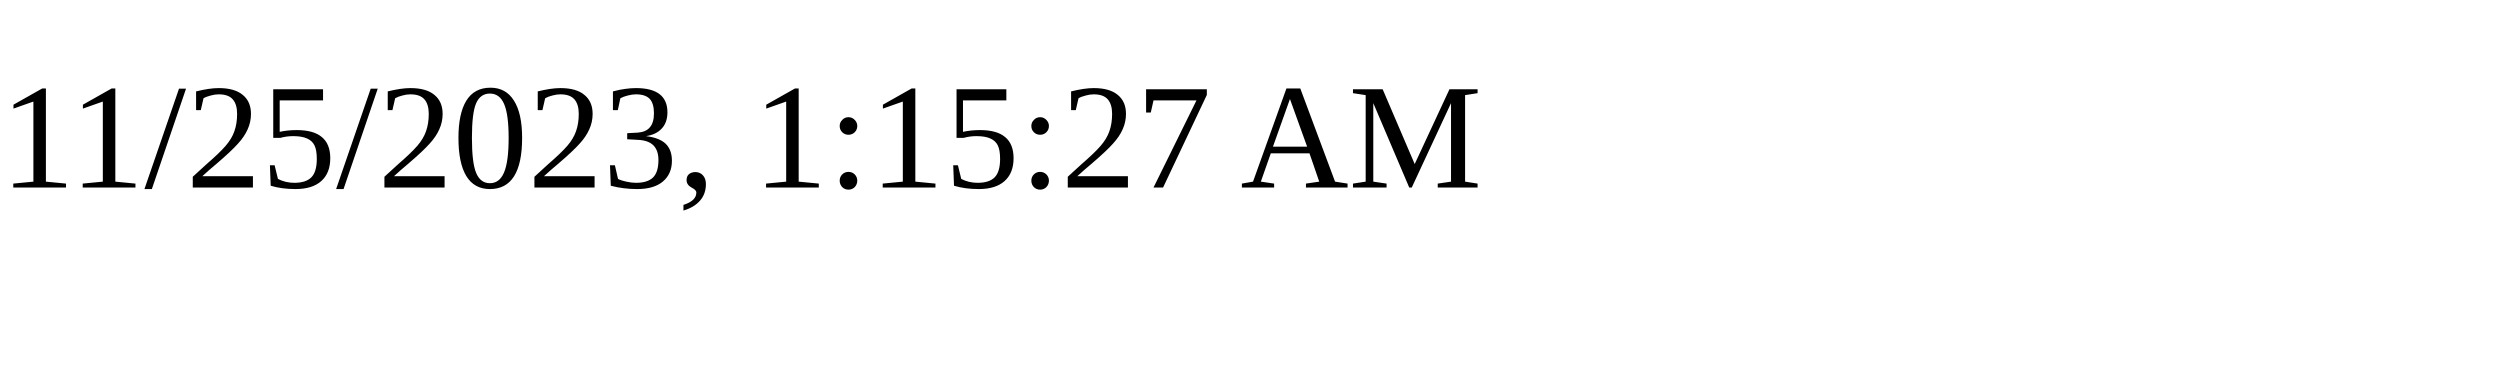
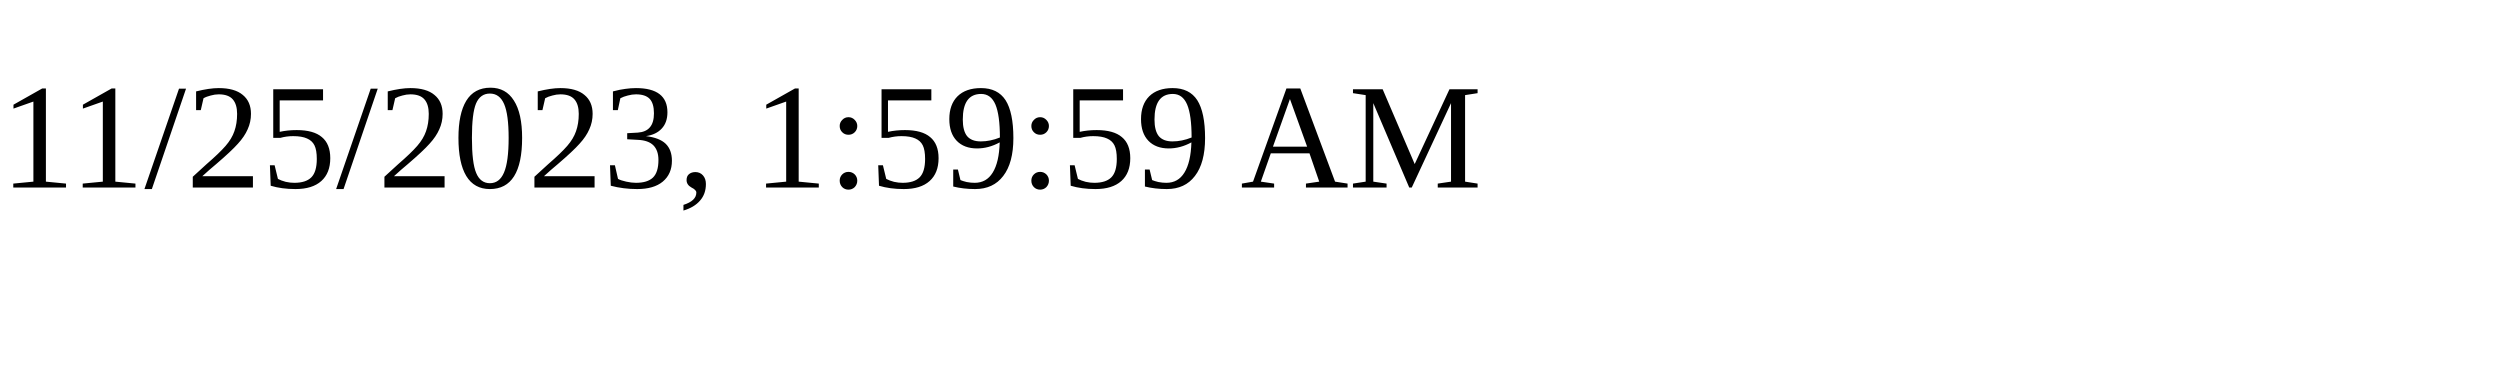
<svg xmlns="http://www.w3.org/2000/svg" height="30" width="200">
-   <text x="0" y="15">11/25/2023, 1:15:27 AM</text>
+   <text x="0" y="15">11/25/2023, 1:59:59 AM</text>
</svg>
